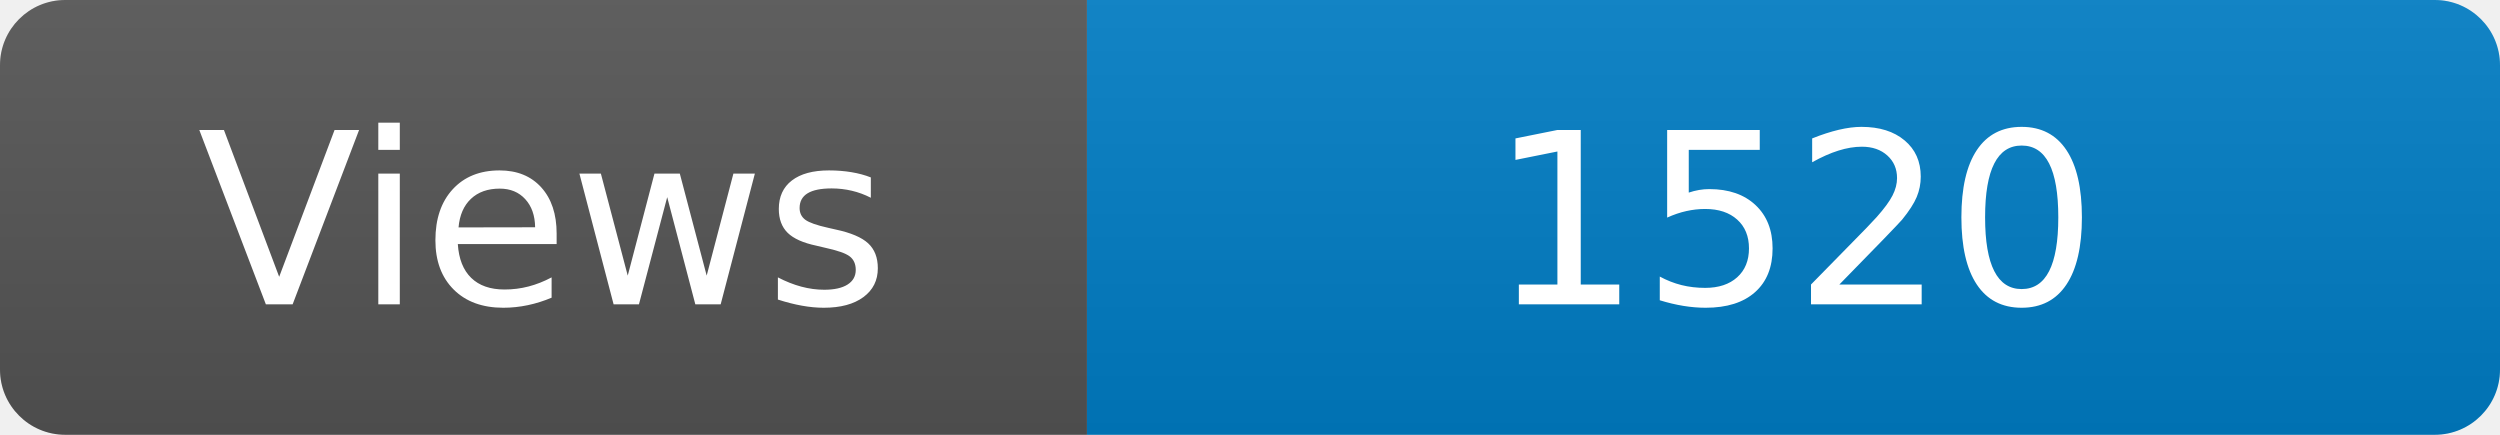
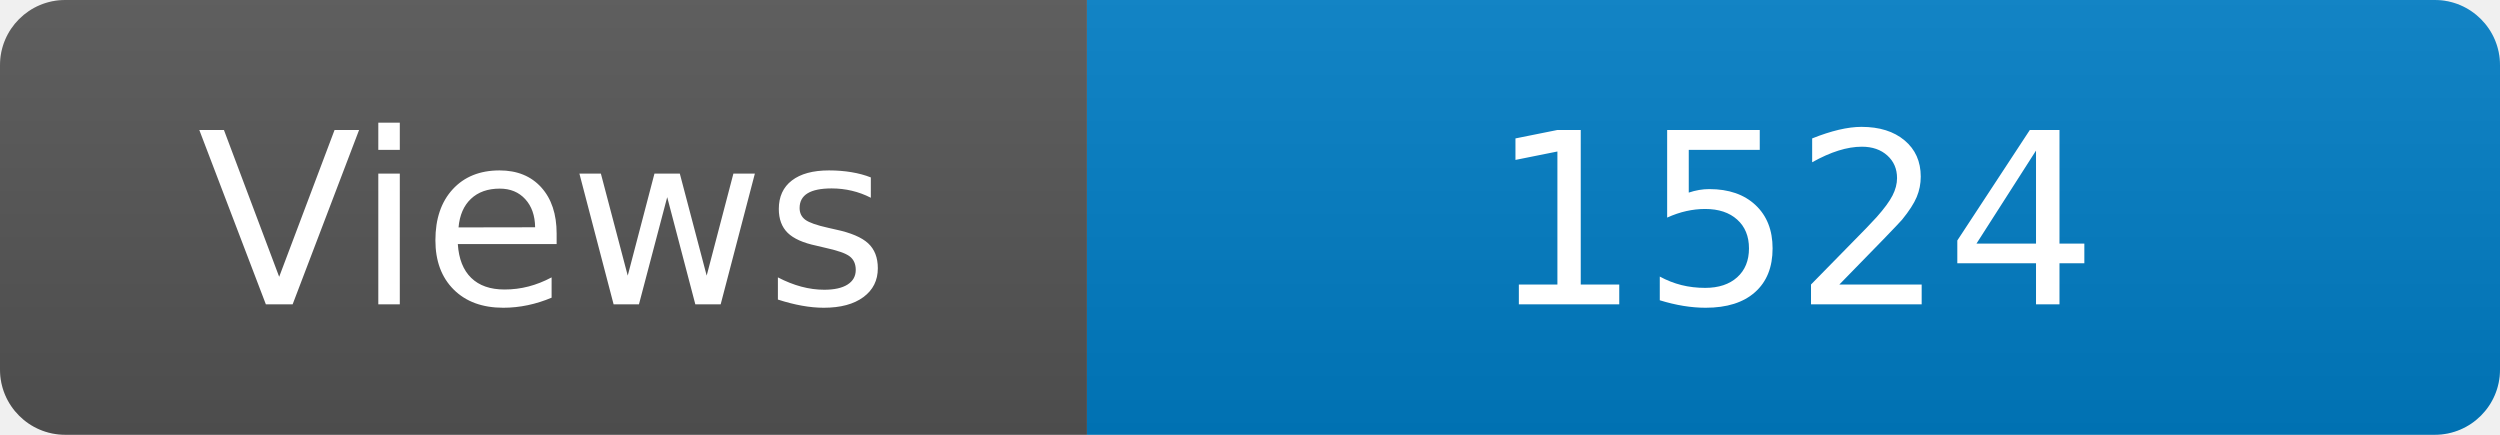
<svg xmlns="http://www.w3.org/2000/svg" width="115" height="20" role="img" aria-label="Maintained?: yes">
  <linearGradient id="s" x2="0" y2="100%">
    <stop offset="0" stop-color="#bbb" stop-opacity=".1" />
    <stop offset="1" stop-opacity=".1" />
  </linearGradient>
  <clipPath id="r">
    <rect width="115" height="20" rx="3" fill="#fff" />
  </clipPath>
  <g clip-path="url(#r)">
    <rect width="50" height="20" fill="#555" />
    <rect x="50" width="160" height="20" fill="#007ec6" />
    <rect width="115" height="20" fill="url(#s)" />
  </g>
  <g fill="#fff" text-anchor="middle" font-family="Verdana,Geneva,DejaVu Sans,sans-serif" font-size="110">
    <text x="250" y="140" transform="scale(.1)" fill="#fff">Views</text>
-     <text x="825" y="140" transform="scale(.1)" fill="#fff">1520</text>
+     <text x="825" y="140" transform="scale(.1)" fill="#fff">1524</text>
  </g>
</svg>
